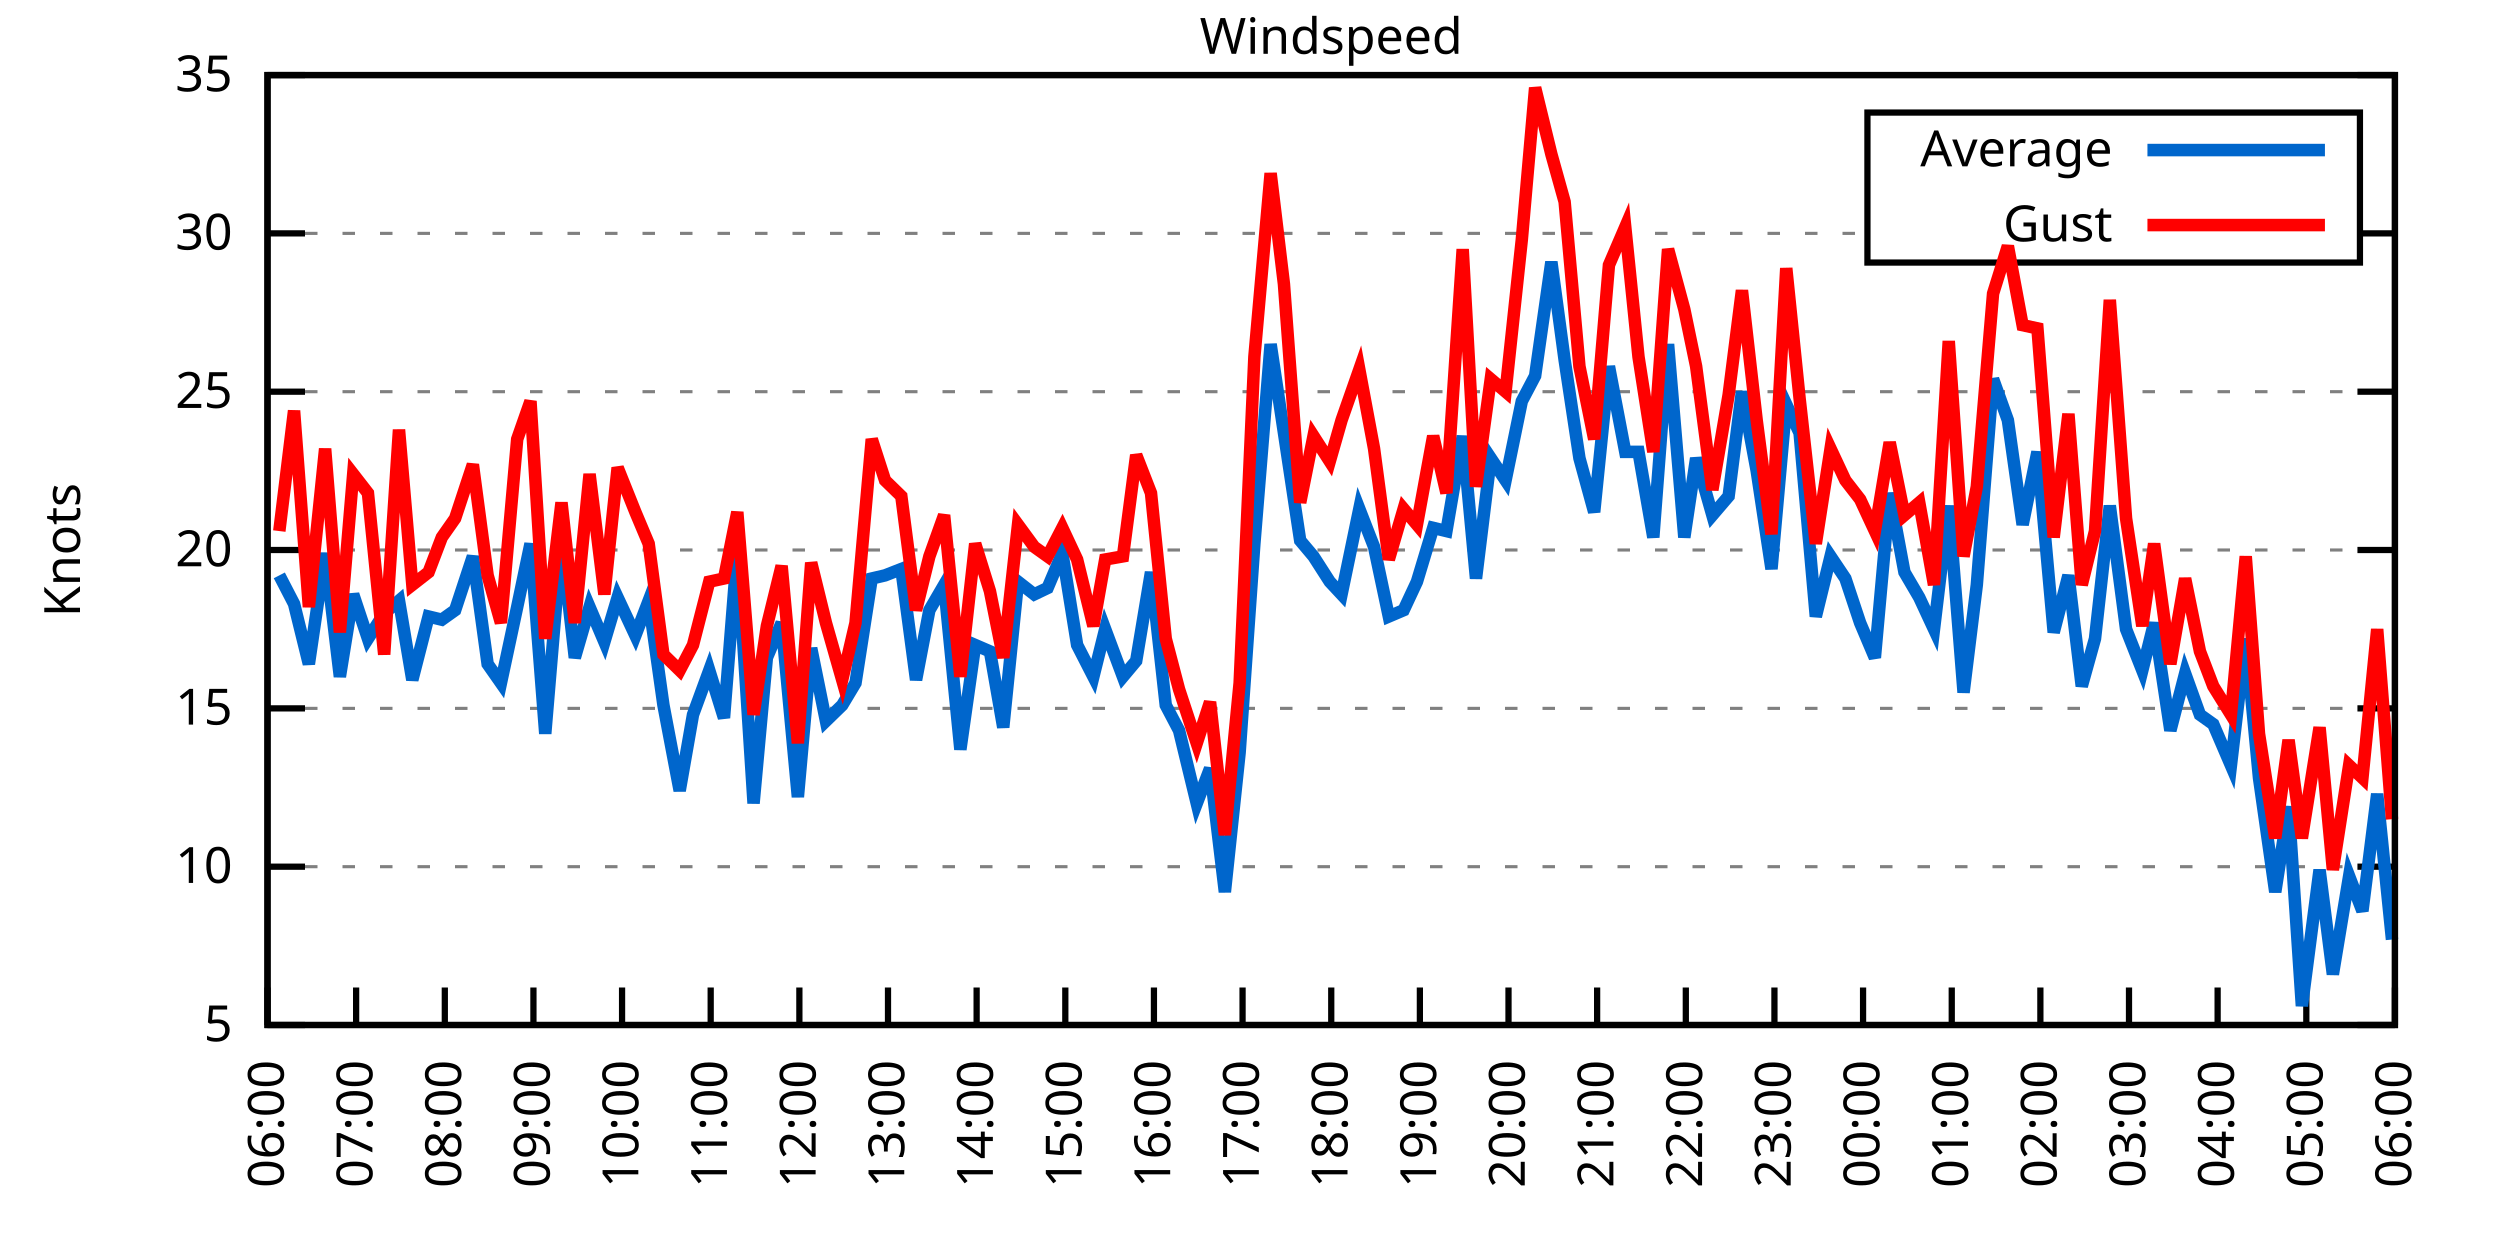
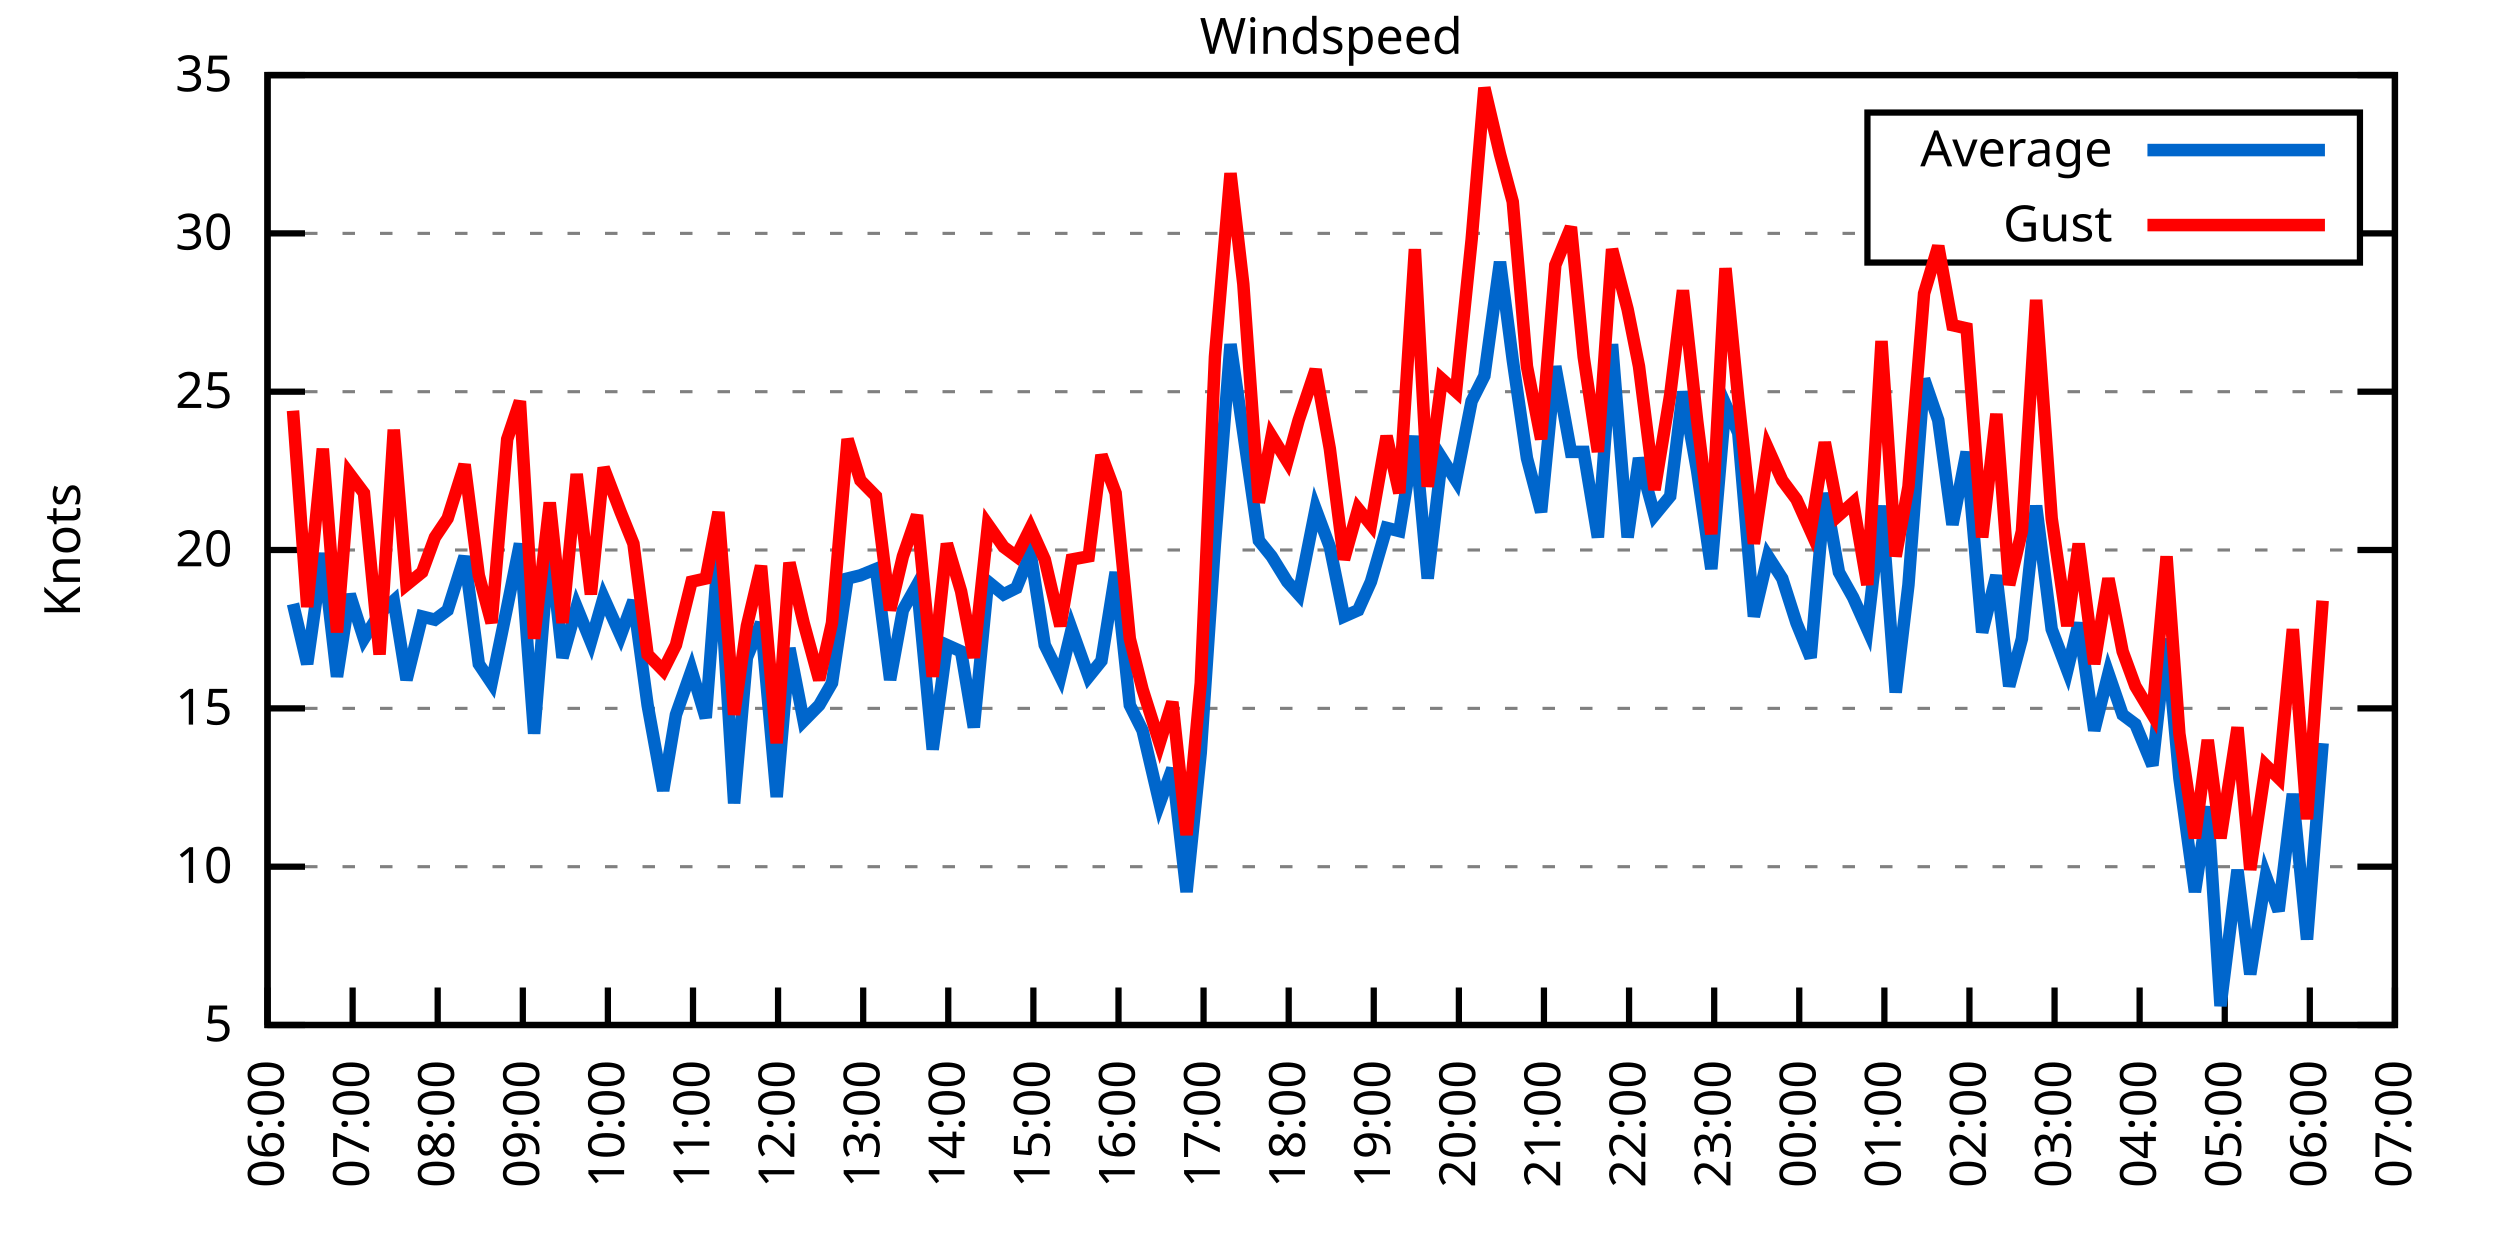
<svg xmlns="http://www.w3.org/2000/svg" xmlns:xlink="http://www.w3.org/1999/xlink" width="400" height="200" viewBox="0 0 400 200">
  <g id="gnuplot_canvas">
    <rect x="0" y="0" width="400" height="200" fill="none" />
    <defs>
      <circle id="gpDot" r="0.5" stroke-width="0.5" stroke="currentColor" />
      <path id="gpPt0" stroke-width="0.333" stroke="currentColor" d="M-1,0 h2 M0,-1 v2" />
      <path id="gpPt1" stroke-width="0.333" stroke="currentColor" d="M-1,-1 L1,1 M1,-1 L-1,1" />
      <path id="gpPt2" stroke-width="0.333" stroke="currentColor" d="M-1,0 L1,0 M0,-1 L0,1 M-1,-1 L1,1 M-1,1 L1,-1" />
      <rect id="gpPt3" stroke-width="0.333" stroke="currentColor" x="-1" y="-1" width="2" height="2" />
      <rect id="gpPt4" stroke-width="0.333" stroke="currentColor" fill="currentColor" x="-1" y="-1" width="2" height="2" />
      <circle id="gpPt5" stroke-width="0.333" stroke="currentColor" cx="0" cy="0" r="1" />
      <use xlink:href="#gpPt5" id="gpPt6" fill="currentColor" stroke="none" />
      <path id="gpPt7" stroke-width="0.333" stroke="currentColor" d="M0,-1.33 L-1.33,0.67 L1.33,0.67 z" />
      <use xlink:href="#gpPt7" id="gpPt8" fill="currentColor" stroke="none" />
      <use xlink:href="#gpPt7" id="gpPt9" stroke="currentColor" transform="rotate(180)" />
      <use xlink:href="#gpPt9" id="gpPt10" fill="currentColor" stroke="none" />
      <use xlink:href="#gpPt3" id="gpPt11" stroke="currentColor" transform="rotate(45)" />
      <use xlink:href="#gpPt11" id="gpPt12" fill="currentColor" stroke="none" />
      <path id="gpPt13" stroke-width="0.333" stroke="currentColor" d="M0,1.330 L1.265,0.411 L0.782,-1.067 L-0.782,-1.076 L-1.265,0.411 z" />
      <use xlink:href="#gpPt13" id="gpPt14" fill="currentColor" stroke="none" />
      <filter id="textbox" filterUnits="objectBoundingBox" x="0" y="0" height="1" width="1">
        <feFlood flood-color="white" flood-opacity="1" result="bgnd" />
        <feComposite in="SourceGraphic" in2="bgnd" operator="atop" />
      </filter>
      <filter id="greybox" filterUnits="objectBoundingBox" x="0" y="0" height="1" width="1">
        <feFlood flood-color="lightgrey" flood-opacity="1" result="grey" />
        <feComposite in="SourceGraphic" in2="grey" operator="atop" />
      </filter>
    </defs>
    <g fill="none" color="white" stroke="currentColor" stroke-width="1.00" stroke-linecap="butt" stroke-linejoin="miter">
</g>
    <g fill="none" color="black" stroke="currentColor" stroke-width="1.00" stroke-linecap="butt" stroke-linejoin="miter">
      <g stroke="none" shape-rendering="crispEdges">
        <polygon fill="rgb(255, 255, 255)" points="42.80,164.00 383.18,164.00 383.18,12.02 42.80,12.02 " />
      </g>
    </g>
    <g fill="none" color="black" stroke="currentColor" stroke-width="1.00" stroke-linecap="butt" stroke-linejoin="miter">
</g>
    <g fill="none" color="black" stroke="black" stroke-width="0.50" stroke-linecap="butt" stroke-linejoin="miter">
</g>
    <g fill="none" color="gray" stroke="currentColor" stroke-width="0.50" stroke-linecap="butt" stroke-linejoin="miter">
      <path stroke="gray" stroke-dasharray="2,4" class="gridline" d="M42.80,164.00 L383.19,164.00  " />
    </g>
    <g fill="none" color="gray" stroke="gray" stroke-width="1.00" stroke-linecap="butt" stroke-linejoin="miter">
</g>
    <g fill="none" color="black" stroke="currentColor" stroke-width="1.00" stroke-linecap="butt" stroke-linejoin="miter">
      <path stroke="black" d="M42.80,164.00 L48.80,164.00 M383.19,164.00 L377.19,164.00  " />
      <g transform="translate(37.20,166.60)" stroke="none" fill="black" font-family="Sans" font-size="8.00" text-anchor="end">
        <text>
          <tspan font-family="Sans"> 5</tspan>
        </text>
      </g>
    </g>
    <g fill="none" color="black" stroke="currentColor" stroke-width="1.00" stroke-linecap="butt" stroke-linejoin="miter">
</g>
    <g fill="none" color="black" stroke="black" stroke-width="0.50" stroke-linecap="butt" stroke-linejoin="miter">
</g>
    <g fill="none" color="gray" stroke="currentColor" stroke-width="0.50" stroke-linecap="butt" stroke-linejoin="miter">
      <path stroke="gray" stroke-dasharray="2,4" class="gridline" d="M42.80,138.67 L383.19,138.67  " />
    </g>
    <g fill="none" color="gray" stroke="gray" stroke-width="1.00" stroke-linecap="butt" stroke-linejoin="miter">
</g>
    <g fill="none" color="black" stroke="currentColor" stroke-width="1.00" stroke-linecap="butt" stroke-linejoin="miter">
      <path stroke="black" d="M42.80,138.67 L48.80,138.67 M383.19,138.67 L377.19,138.67  " />
      <g transform="translate(37.20,141.27)" stroke="none" fill="black" font-family="Sans" font-size="8.00" text-anchor="end">
        <text>
          <tspan font-family="Sans"> 10</tspan>
        </text>
      </g>
    </g>
    <g fill="none" color="black" stroke="currentColor" stroke-width="1.00" stroke-linecap="butt" stroke-linejoin="miter">
</g>
    <g fill="none" color="black" stroke="black" stroke-width="0.50" stroke-linecap="butt" stroke-linejoin="miter">
</g>
    <g fill="none" color="gray" stroke="currentColor" stroke-width="0.50" stroke-linecap="butt" stroke-linejoin="miter">
      <path stroke="gray" stroke-dasharray="2,4" class="gridline" d="M42.80,113.34 L383.19,113.34  " />
    </g>
    <g fill="none" color="gray" stroke="gray" stroke-width="1.00" stroke-linecap="butt" stroke-linejoin="miter">
</g>
    <g fill="none" color="black" stroke="currentColor" stroke-width="1.00" stroke-linecap="butt" stroke-linejoin="miter">
      <path stroke="black" d="M42.80,113.34 L48.80,113.34 M383.19,113.34 L377.19,113.34  " />
      <g transform="translate(37.20,115.94)" stroke="none" fill="black" font-family="Sans" font-size="8.00" text-anchor="end">
        <text>
          <tspan font-family="Sans"> 15</tspan>
        </text>
      </g>
    </g>
    <g fill="none" color="black" stroke="currentColor" stroke-width="1.00" stroke-linecap="butt" stroke-linejoin="miter">
</g>
    <g fill="none" color="black" stroke="black" stroke-width="0.50" stroke-linecap="butt" stroke-linejoin="miter">
</g>
    <g fill="none" color="gray" stroke="currentColor" stroke-width="0.50" stroke-linecap="butt" stroke-linejoin="miter">
      <path stroke="gray" stroke-dasharray="2,4" class="gridline" d="M42.80,88.00 L383.19,88.00  " />
    </g>
    <g fill="none" color="gray" stroke="gray" stroke-width="1.00" stroke-linecap="butt" stroke-linejoin="miter">
</g>
    <g fill="none" color="black" stroke="currentColor" stroke-width="1.00" stroke-linecap="butt" stroke-linejoin="miter">
      <path stroke="black" d="M42.80,88.00 L48.80,88.00 M383.19,88.00 L377.19,88.00  " />
      <g transform="translate(37.20,90.60)" stroke="none" fill="black" font-family="Sans" font-size="8.00" text-anchor="end">
        <text>
          <tspan font-family="Sans"> 20</tspan>
        </text>
      </g>
    </g>
    <g fill="none" color="black" stroke="currentColor" stroke-width="1.00" stroke-linecap="butt" stroke-linejoin="miter">
</g>
    <g fill="none" color="black" stroke="black" stroke-width="0.50" stroke-linecap="butt" stroke-linejoin="miter">
</g>
    <g fill="none" color="gray" stroke="currentColor" stroke-width="0.50" stroke-linecap="butt" stroke-linejoin="miter">
      <path stroke="gray" stroke-dasharray="2,4" class="gridline" d="M42.80,62.67 L383.19,62.67  " />
    </g>
    <g fill="none" color="gray" stroke="gray" stroke-width="1.00" stroke-linecap="butt" stroke-linejoin="miter">
</g>
    <g fill="none" color="black" stroke="currentColor" stroke-width="1.00" stroke-linecap="butt" stroke-linejoin="miter">
      <path stroke="black" d="M42.80,62.67 L48.80,62.67 M383.19,62.67 L377.19,62.67  " />
      <g transform="translate(37.20,65.27)" stroke="none" fill="black" font-family="Sans" font-size="8.00" text-anchor="end">
        <text>
          <tspan font-family="Sans"> 25</tspan>
        </text>
      </g>
    </g>
    <g fill="none" color="black" stroke="currentColor" stroke-width="1.00" stroke-linecap="butt" stroke-linejoin="miter">
</g>
    <g fill="none" color="black" stroke="black" stroke-width="0.50" stroke-linecap="butt" stroke-linejoin="miter">
</g>
    <g fill="none" color="gray" stroke="currentColor" stroke-width="0.50" stroke-linecap="butt" stroke-linejoin="miter">
      <path stroke="gray" stroke-dasharray="2,4" class="gridline" d="M42.80,37.34 L298.79,37.34 M377.59,37.34 L383.19,37.34  " />
    </g>
    <g fill="none" color="gray" stroke="gray" stroke-width="1.00" stroke-linecap="butt" stroke-linejoin="miter">
</g>
    <g fill="none" color="black" stroke="currentColor" stroke-width="1.00" stroke-linecap="butt" stroke-linejoin="miter">
      <path stroke="black" d="M42.80,37.34 L48.80,37.34 M383.19,37.34 L377.19,37.34  " />
      <g transform="translate(37.20,39.94)" stroke="none" fill="black" font-family="Sans" font-size="8.00" text-anchor="end">
        <text>
          <tspan font-family="Sans"> 30</tspan>
        </text>
      </g>
    </g>
    <g fill="none" color="black" stroke="currentColor" stroke-width="1.00" stroke-linecap="butt" stroke-linejoin="miter">
</g>
    <g fill="none" color="black" stroke="black" stroke-width="0.50" stroke-linecap="butt" stroke-linejoin="miter">
</g>
    <g fill="none" color="gray" stroke="currentColor" stroke-width="0.50" stroke-linecap="butt" stroke-linejoin="miter">
      <path stroke="gray" stroke-dasharray="2,4" class="gridline" d="M42.80,12.01 L383.19,12.01  " />
    </g>
    <g fill="none" color="gray" stroke="gray" stroke-width="1.00" stroke-linecap="butt" stroke-linejoin="miter">
</g>
    <g fill="none" color="black" stroke="currentColor" stroke-width="1.00" stroke-linecap="butt" stroke-linejoin="miter">
      <path stroke="black" d="M42.80,12.01 L48.80,12.01 M383.19,12.01 L377.19,12.01  " />
      <g transform="translate(37.20,14.61)" stroke="none" fill="black" font-family="Sans" font-size="8.00" text-anchor="end">
        <text>
          <tspan font-family="Sans"> 35</tspan>
        </text>
      </g>
    </g>
    <g fill="none" color="black" stroke="currentColor" stroke-width="1.00" stroke-linecap="butt" stroke-linejoin="miter">
      <path stroke="black" d="M42.80,164.00 L42.80,158.00  " />
      <g transform="translate(45.40,169.60) rotate(270.00)" stroke="none" fill="black" font-family="Sans" font-size="8.00" text-anchor="end">
        <text>
          <tspan font-family="Sans">06:00</tspan>
        </text>
      </g>
    </g>
    <g fill="none" color="black" stroke="currentColor" stroke-width="1.00" stroke-linecap="butt" stroke-linejoin="miter">
-       <path stroke="black" d="M56.98,164.00 L56.98,158.00  " />
-       <g transform="translate(59.58,169.60) rotate(270.00)" stroke="none" fill="black" font-family="Sans" font-size="8.00" text-anchor="end">
+       <path stroke="black" d="M56.42,164.00 L56.42,158.00  " />
+       <g transform="translate(59.02,169.60) rotate(270.00)" stroke="none" fill="black" font-family="Sans" font-size="8.00" text-anchor="end">
        <text>
          <tspan font-family="Sans">07:00</tspan>
        </text>
      </g>
    </g>
    <g fill="none" color="black" stroke="currentColor" stroke-width="1.00" stroke-linecap="butt" stroke-linejoin="miter">
-       <path stroke="black" d="M71.17,164.00 L71.17,158.00  " />
-       <g transform="translate(73.77,169.60) rotate(270.00)" stroke="none" fill="black" font-family="Sans" font-size="8.00" text-anchor="end">
+       <path stroke="black" d="M70.03,164.00 L70.03,158.00  " />
+       <g transform="translate(72.63,169.60) rotate(270.00)" stroke="none" fill="black" font-family="Sans" font-size="8.00" text-anchor="end">
        <text>
          <tspan font-family="Sans">08:00</tspan>
        </text>
      </g>
    </g>
    <g fill="none" color="black" stroke="currentColor" stroke-width="1.00" stroke-linecap="butt" stroke-linejoin="miter">
-       <path stroke="black" d="M85.35,164.00 L85.35,158.00  " />
-       <g transform="translate(87.95,169.60) rotate(270.00)" stroke="none" fill="black" font-family="Sans" font-size="8.00" text-anchor="end">
+       <path stroke="black" d="M83.65,164.00 L83.65,158.00  " />
+       <g transform="translate(86.25,169.60) rotate(270.00)" stroke="none" fill="black" font-family="Sans" font-size="8.00" text-anchor="end">
        <text>
          <tspan font-family="Sans">09:00</tspan>
        </text>
      </g>
    </g>
    <g fill="none" color="black" stroke="currentColor" stroke-width="1.00" stroke-linecap="butt" stroke-linejoin="miter">
-       <path stroke="black" d="M99.53,164.00 L99.53,158.00  " />
-       <g transform="translate(102.13,169.60) rotate(270.00)" stroke="none" fill="black" font-family="Sans" font-size="8.00" text-anchor="end">
+       <path stroke="black" d="M97.26,164.00 L97.26,158.00  " />
+       <g transform="translate(99.86,169.60) rotate(270.00)" stroke="none" fill="black" font-family="Sans" font-size="8.00" text-anchor="end">
        <text>
          <tspan font-family="Sans">10:00</tspan>
        </text>
      </g>
    </g>
    <g fill="none" color="black" stroke="currentColor" stroke-width="1.00" stroke-linecap="butt" stroke-linejoin="miter">
-       <path stroke="black" d="M113.71,164.00 L113.71,158.00  " />
-       <g transform="translate(116.31,169.60) rotate(270.00)" stroke="none" fill="black" font-family="Sans" font-size="8.00" text-anchor="end">
+       <path stroke="black" d="M110.88,164.00 L110.88,158.00  " />
+       <g transform="translate(113.48,169.60) rotate(270.00)" stroke="none" fill="black" font-family="Sans" font-size="8.00" text-anchor="end">
        <text>
          <tspan font-family="Sans">11:00</tspan>
        </text>
      </g>
    </g>
    <g fill="none" color="black" stroke="currentColor" stroke-width="1.00" stroke-linecap="butt" stroke-linejoin="miter">
-       <path stroke="black" d="M127.90,164.00 L127.90,158.00  " />
-       <g transform="translate(130.50,169.60) rotate(270.00)" stroke="none" fill="black" font-family="Sans" font-size="8.00" text-anchor="end">
+       <path stroke="black" d="M124.49,164.00 L124.49,158.00  " />
+       <g transform="translate(127.09,169.60) rotate(270.00)" stroke="none" fill="black" font-family="Sans" font-size="8.00" text-anchor="end">
        <text>
          <tspan font-family="Sans">12:00</tspan>
        </text>
      </g>
    </g>
    <g fill="none" color="black" stroke="currentColor" stroke-width="1.00" stroke-linecap="butt" stroke-linejoin="miter">
-       <path stroke="black" d="M142.08,164.00 L142.08,158.00  " />
-       <g transform="translate(144.68,169.60) rotate(270.00)" stroke="none" fill="black" font-family="Sans" font-size="8.00" text-anchor="end">
+       <path stroke="black" d="M138.11,164.00 L138.11,158.00  " />
+       <g transform="translate(140.71,169.60) rotate(270.00)" stroke="none" fill="black" font-family="Sans" font-size="8.00" text-anchor="end">
        <text>
          <tspan font-family="Sans">13:00</tspan>
        </text>
      </g>
    </g>
    <g fill="none" color="black" stroke="currentColor" stroke-width="1.00" stroke-linecap="butt" stroke-linejoin="miter">
-       <path stroke="black" d="M156.26,164.00 L156.26,158.00  " />
-       <g transform="translate(158.86,169.60) rotate(270.00)" stroke="none" fill="black" font-family="Sans" font-size="8.00" text-anchor="end">
+       <path stroke="black" d="M151.72,164.00 L151.72,158.00  " />
+       <g transform="translate(154.32,169.60) rotate(270.00)" stroke="none" fill="black" font-family="Sans" font-size="8.00" text-anchor="end">
        <text>
          <tspan font-family="Sans">14:00</tspan>
        </text>
      </g>
    </g>
    <g fill="none" color="black" stroke="currentColor" stroke-width="1.00" stroke-linecap="butt" stroke-linejoin="miter">
-       <path stroke="black" d="M170.45,164.00 L170.45,158.00  " />
-       <g transform="translate(173.05,169.60) rotate(270.00)" stroke="none" fill="black" font-family="Sans" font-size="8.00" text-anchor="end">
+       <path stroke="black" d="M165.34,164.00 L165.34,158.00  " />
+       <g transform="translate(167.94,169.60) rotate(270.00)" stroke="none" fill="black" font-family="Sans" font-size="8.00" text-anchor="end">
        <text>
          <tspan font-family="Sans">15:00</tspan>
        </text>
      </g>
    </g>
    <g fill="none" color="black" stroke="currentColor" stroke-width="1.00" stroke-linecap="butt" stroke-linejoin="miter">
-       <path stroke="black" d="M184.63,164.00 L184.63,158.00  " />
-       <g transform="translate(187.23,169.60) rotate(270.00)" stroke="none" fill="black" font-family="Sans" font-size="8.00" text-anchor="end">
+       <path stroke="black" d="M178.96,164.00 L178.96,158.00  " />
+       <g transform="translate(181.56,169.60) rotate(270.00)" stroke="none" fill="black" font-family="Sans" font-size="8.00" text-anchor="end">
        <text>
          <tspan font-family="Sans">16:00</tspan>
        </text>
      </g>
    </g>
    <g fill="none" color="black" stroke="currentColor" stroke-width="1.00" stroke-linecap="butt" stroke-linejoin="miter">
-       <path stroke="black" d="M198.81,164.00 L198.81,158.00  " />
-       <g transform="translate(201.41,169.60) rotate(270.00)" stroke="none" fill="black" font-family="Sans" font-size="8.00" text-anchor="end">
+       <path stroke="black" d="M192.57,164.00 L192.57,158.00  " />
+       <g transform="translate(195.17,169.60) rotate(270.00)" stroke="none" fill="black" font-family="Sans" font-size="8.00" text-anchor="end">
        <text>
          <tspan font-family="Sans">17:00</tspan>
        </text>
      </g>
    </g>
    <g fill="none" color="black" stroke="currentColor" stroke-width="1.00" stroke-linecap="butt" stroke-linejoin="miter">
-       <path stroke="black" d="M213.00,164.00 L213.00,158.00  " />
-       <g transform="translate(215.60,169.60) rotate(270.00)" stroke="none" fill="black" font-family="Sans" font-size="8.00" text-anchor="end">
+       <path stroke="black" d="M206.19,164.00 L206.19,158.00  " />
+       <g transform="translate(208.79,169.60) rotate(270.00)" stroke="none" fill="black" font-family="Sans" font-size="8.00" text-anchor="end">
        <text>
          <tspan font-family="Sans">18:00</tspan>
        </text>
      </g>
    </g>
    <g fill="none" color="black" stroke="currentColor" stroke-width="1.00" stroke-linecap="butt" stroke-linejoin="miter">
-       <path stroke="black" d="M227.18,164.00 L227.18,158.00  " />
-       <g transform="translate(229.78,169.60) rotate(270.00)" stroke="none" fill="black" font-family="Sans" font-size="8.00" text-anchor="end">
+       <path stroke="black" d="M219.80,164.00 L219.80,158.00  " />
+       <g transform="translate(222.40,169.60) rotate(270.00)" stroke="none" fill="black" font-family="Sans" font-size="8.00" text-anchor="end">
        <text>
          <tspan font-family="Sans">19:00</tspan>
        </text>
      </g>
    </g>
    <g fill="none" color="black" stroke="currentColor" stroke-width="1.00" stroke-linecap="butt" stroke-linejoin="miter">
-       <path stroke="black" d="M241.36,164.00 L241.36,158.00  " />
-       <g transform="translate(243.96,169.60) rotate(270.00)" stroke="none" fill="black" font-family="Sans" font-size="8.00" text-anchor="end">
+       <path stroke="black" d="M233.42,164.00 L233.42,158.00  " />
+       <g transform="translate(236.02,169.60) rotate(270.00)" stroke="none" fill="black" font-family="Sans" font-size="8.00" text-anchor="end">
        <text>
          <tspan font-family="Sans">20:00</tspan>
        </text>
      </g>
    </g>
    <g fill="none" color="black" stroke="currentColor" stroke-width="1.00" stroke-linecap="butt" stroke-linejoin="miter">
-       <path stroke="black" d="M255.54,164.00 L255.54,158.00  " />
-       <g transform="translate(258.14,169.60) rotate(270.00)" stroke="none" fill="black" font-family="Sans" font-size="8.00" text-anchor="end">
+       <path stroke="black" d="M247.03,164.00 L247.03,158.00  " />
+       <g transform="translate(249.63,169.60) rotate(270.00)" stroke="none" fill="black" font-family="Sans" font-size="8.00" text-anchor="end">
        <text>
          <tspan font-family="Sans">21:00</tspan>
        </text>
      </g>
    </g>
    <g fill="none" color="black" stroke="currentColor" stroke-width="1.00" stroke-linecap="butt" stroke-linejoin="miter">
-       <path stroke="black" d="M269.73,164.00 L269.73,158.00  " />
-       <g transform="translate(272.33,169.60) rotate(270.00)" stroke="none" fill="black" font-family="Sans" font-size="8.00" text-anchor="end">
+       <path stroke="black" d="M260.65,164.00 L260.65,158.00  " />
+       <g transform="translate(263.25,169.60) rotate(270.00)" stroke="none" fill="black" font-family="Sans" font-size="8.00" text-anchor="end">
        <text>
          <tspan font-family="Sans">22:00</tspan>
        </text>
      </g>
    </g>
    <g fill="none" color="black" stroke="currentColor" stroke-width="1.00" stroke-linecap="butt" stroke-linejoin="miter">
-       <path stroke="black" d="M283.91,164.00 L283.91,158.00  " />
-       <g transform="translate(286.51,169.60) rotate(270.00)" stroke="none" fill="black" font-family="Sans" font-size="8.00" text-anchor="end">
+       <path stroke="black" d="M274.27,164.00 L274.27,158.00  " />
+       <g transform="translate(276.87,169.60) rotate(270.00)" stroke="none" fill="black" font-family="Sans" font-size="8.00" text-anchor="end">
        <text>
          <tspan font-family="Sans">23:00</tspan>
        </text>
      </g>
    </g>
    <g fill="none" color="black" stroke="currentColor" stroke-width="1.00" stroke-linecap="butt" stroke-linejoin="miter">
-       <path stroke="black" d="M298.09,164.00 L298.09,158.00  " />
-       <g transform="translate(300.69,169.60) rotate(270.00)" stroke="none" fill="black" font-family="Sans" font-size="8.00" text-anchor="end">
+       <path stroke="black" d="M287.88,164.00 L287.88,158.00  " />
+       <g transform="translate(290.48,169.60) rotate(270.00)" stroke="none" fill="black" font-family="Sans" font-size="8.00" text-anchor="end">
        <text>
          <tspan font-family="Sans">00:00</tspan>
        </text>
      </g>
    </g>
    <g fill="none" color="black" stroke="currentColor" stroke-width="1.00" stroke-linecap="butt" stroke-linejoin="miter">
-       <path stroke="black" d="M312.28,164.00 L312.28,158.00  " />
-       <g transform="translate(314.88,169.60) rotate(270.00)" stroke="none" fill="black" font-family="Sans" font-size="8.00" text-anchor="end">
+       <path stroke="black" d="M301.50,164.00 L301.50,158.00  " />
+       <g transform="translate(304.10,169.60) rotate(270.00)" stroke="none" fill="black" font-family="Sans" font-size="8.00" text-anchor="end">
        <text>
          <tspan font-family="Sans">01:00</tspan>
        </text>
      </g>
    </g>
    <g fill="none" color="black" stroke="currentColor" stroke-width="1.00" stroke-linecap="butt" stroke-linejoin="miter">
-       <path stroke="black" d="M326.46,164.00 L326.46,158.00  " />
-       <g transform="translate(329.06,169.60) rotate(270.00)" stroke="none" fill="black" font-family="Sans" font-size="8.00" text-anchor="end">
+       <path stroke="black" d="M315.11,164.00 L315.11,158.00  " />
+       <g transform="translate(317.71,169.60) rotate(270.00)" stroke="none" fill="black" font-family="Sans" font-size="8.00" text-anchor="end">
        <text>
          <tspan font-family="Sans">02:00</tspan>
        </text>
      </g>
    </g>
    <g fill="none" color="black" stroke="currentColor" stroke-width="1.00" stroke-linecap="butt" stroke-linejoin="miter">
-       <path stroke="black" d="M340.64,164.00 L340.64,158.00  " />
-       <g transform="translate(343.24,169.60) rotate(270.00)" stroke="none" fill="black" font-family="Sans" font-size="8.00" text-anchor="end">
+       <path stroke="black" d="M328.73,164.00 L328.73,158.00  " />
+       <g transform="translate(331.33,169.60) rotate(270.00)" stroke="none" fill="black" font-family="Sans" font-size="8.00" text-anchor="end">
        <text>
          <tspan font-family="Sans">03:00</tspan>
        </text>
      </g>
    </g>
    <g fill="none" color="black" stroke="currentColor" stroke-width="1.00" stroke-linecap="butt" stroke-linejoin="miter">
-       <path stroke="black" d="M354.82,164.00 L354.82,158.00  " />
-       <g transform="translate(357.42,169.60) rotate(270.00)" stroke="none" fill="black" font-family="Sans" font-size="8.00" text-anchor="end">
+       <path stroke="black" d="M342.34,164.00 L342.34,158.00  " />
+       <g transform="translate(344.94,169.60) rotate(270.00)" stroke="none" fill="black" font-family="Sans" font-size="8.00" text-anchor="end">
        <text>
          <tspan font-family="Sans">04:00</tspan>
        </text>
      </g>
    </g>
    <g fill="none" color="black" stroke="currentColor" stroke-width="1.00" stroke-linecap="butt" stroke-linejoin="miter">
-       <path stroke="black" d="M369.01,164.00 L369.01,158.00  " />
-       <g transform="translate(371.61,169.60) rotate(270.00)" stroke="none" fill="black" font-family="Sans" font-size="8.00" text-anchor="end">
+       <path stroke="black" d="M355.96,164.00 L355.96,158.00  " />
+       <g transform="translate(358.56,169.60) rotate(270.00)" stroke="none" fill="black" font-family="Sans" font-size="8.00" text-anchor="end">
        <text>
          <tspan font-family="Sans">05:00</tspan>
+         </text>
+       </g>
+     </g>
+     <g fill="none" color="black" stroke="currentColor" stroke-width="1.00" stroke-linecap="butt" stroke-linejoin="miter">
+       <path stroke="black" d="M369.57,164.00 L369.57,158.00  " />
+       <g transform="translate(372.17,169.60) rotate(270.00)" stroke="none" fill="black" font-family="Sans" font-size="8.00" text-anchor="end">
+         <text>
+           <tspan font-family="Sans">06:00</tspan>
        </text>
      </g>
    </g>
    <g fill="none" color="black" stroke="currentColor" stroke-width="1.00" stroke-linecap="butt" stroke-linejoin="miter">
      <path stroke="black" d="M383.19,164.00 L383.19,158.00  " />
      <g transform="translate(385.79,169.60) rotate(270.00)" stroke="none" fill="black" font-family="Sans" font-size="8.00" text-anchor="end">
        <text>
-           <tspan font-family="Sans">06:00</tspan>
+           <tspan font-family="Sans">07:00</tspan>
        </text>
      </g>
    </g>
    <g fill="none" color="black" stroke="currentColor" stroke-width="1.00" stroke-linecap="butt" stroke-linejoin="miter">
</g>
    <g fill="none" color="black" stroke="currentColor" stroke-width="1.00" stroke-linecap="butt" stroke-linejoin="miter">
      <path stroke="black" d="M42.80,12.01 L42.80,164.00 L383.19,164.00 L383.19,12.01 L42.80,12.01 Z  " />
    </g>
    <g fill="none" color="black" stroke="currentColor" stroke-width="1.00" stroke-linecap="butt" stroke-linejoin="miter">
</g>
    <g fill="none" color="black" stroke="currentColor" stroke-width="1.00" stroke-linecap="butt" stroke-linejoin="miter">
      <path stroke="black" d="M298.79,42.01 L298.79,18.01 L377.59,18.01 L377.59,42.01 L298.79,42.01 Z  " />
    </g>
    <g id="Windspeed_plot_1">
      <g fill="none" color="white" stroke="black" stroke-width="2.00" stroke-linecap="butt" stroke-linejoin="miter">
</g>
      <g fill="none" color="black" stroke="currentColor" stroke-width="2.00" stroke-linecap="butt" stroke-linejoin="miter">
        <g transform="translate(337.99,26.61)" stroke="none" fill="black" font-family="Sans" font-size="8.00" text-anchor="end">
          <text>
            <tspan font-family="Sans">Average</tspan>
          </text>
        </g>
      </g>
      <g fill="none" color="black" stroke="currentColor" stroke-width="2.00" stroke-linecap="butt" stroke-linejoin="miter">
-         <path stroke="rgb(  0, 102, 204)" d="M343.59,24.01 L371.99,24.01 M44.69,92.06 L47.05,96.62 L49.42,106.24 L52.02,88.51 L54.38,108.27 L56.51,95.10   L58.87,102.19 L61.47,98.14 L63.84,96.11 L65.97,108.78 L68.57,98.64 L70.69,99.15 L72.82,97.63 L75.66,89.02   L78.02,106.24 L80.15,109.28 L82.75,97.12 L84.88,86.99 L87.24,117.39 L89.84,86.49 L91.97,105.23 L94.33,97.12   L96.70,102.70 L98.82,95.60 L101.66,101.68 L103.79,96.11 L106.15,112.83 L108.75,126.51 L110.88,114.35 L113.48,107.26   L115.84,114.86 L117.97,88.00 L120.57,128.54 L122.70,105.23 L125.06,99.66 L127.66,127.52 L129.79,103.71 L132.15,115.36   L134.75,112.83 L136.88,109.28 L139.48,92.56 L141.61,92.06 L144.21,91.04 L146.57,108.78 L148.70,97.63 L151.06,93.58   L153.66,119.92 L156.03,103.20 L158.39,104.22 L160.52,116.38 L162.88,93.07 L165.48,95.10 L167.61,94.08 L169.97,88.51   L172.34,103.20 L174.94,108.27 L176.83,100.67 L179.67,108.27 L181.79,105.74 L184.16,91.55 L186.52,112.83 L188.65,116.88   L191.48,128.54 L193.61,122.96 L195.98,142.72 L198.34,120.43 L200.70,86.99 L203.30,55.07 L205.43,69.26 L208.03,86.49   L210.16,89.02 L212.76,93.07 L214.65,95.10 L217.49,81.42 L219.85,87.50 L222.21,98.64 L224.58,97.63 L226.71,93.07   L229.31,84.46 L231.43,84.97 L234.03,69.77 L236.16,92.56 L238.52,73.31 L240.89,76.86 L243.49,64.19 L245.62,60.14   L248.22,41.90 L250.34,57.61 L252.71,73.31 L255.07,81.93 L257.43,58.62 L260.04,72.30 L262.16,72.30 L264.53,85.98   L266.89,55.07 L269.49,85.98 L271.38,73.31 L273.98,82.43 L276.58,79.39 L278.71,62.67 L281.07,75.34 L283.44,91.04   L285.80,64.70 L287.93,69.26 L290.53,98.64 L292.89,89.02 L295.26,92.56 L297.62,99.66 L299.98,105.23 L302.35,78.89   L304.71,91.55 L307.08,95.60 L309.44,100.67 L311.80,80.91 L314.17,110.80 L316.29,93.58 L318.89,60.65 L321.26,67.23   L323.62,83.95 L325.99,72.30 L328.59,101.18 L330.95,92.06 L333.08,109.79 L335.20,102.19 L337.57,80.91 L340.17,100.67   L342.77,107.26 L344.66,99.66 L347.26,116.88 L349.62,107.76 L351.99,114.35 L354.12,115.87 L356.95,122.46 L359.32,102.19   L361.44,124.48 L364.04,142.72 L366.17,129.04 L368.30,160.96 L371.13,139.17 L373.26,155.89 L375.86,140.19 L377.99,145.76   L380.35,127.02 L382.72,150.32  " />
+         <path stroke="rgb(  0, 102, 204)" d="M343.59,24.01 L371.99,24.01 M46.88,96.62 L49.15,106.24 L51.65,88.51 L53.92,108.27 L55.96,95.10 L58.23,102.19   L60.73,98.14 L63.00,96.11 L65.04,108.78 L67.54,98.64 L69.58,99.15 L71.62,97.63 L74.34,89.02 L76.61,106.24   L78.65,109.28 L81.15,97.12 L83.19,86.99 L85.46,117.39 L87.96,86.49 L90.00,105.23 L92.27,97.12 L94.54,102.70   L96.58,95.60 L99.30,101.68 L101.35,96.11 L103.62,112.83 L106.11,126.51 L108.15,114.35 L110.65,107.26 L112.92,114.86   L114.96,88.00 L117.46,128.54 L119.50,105.23 L121.77,99.66 L124.27,127.52 L126.31,103.71 L128.58,115.36 L131.07,112.83   L133.12,109.28 L135.61,92.56 L137.66,92.06 L140.15,91.04 L142.42,108.78 L144.46,97.63 L146.73,93.58 L149.23,119.92   L151.50,103.20 L153.77,104.22 L155.81,116.38 L158.08,93.07 L160.57,95.10 L162.62,94.08 L164.89,88.51 L167.16,103.20   L169.65,108.27 L171.47,100.67 L174.19,108.27 L176.23,105.74 L178.50,91.55 L180.77,112.83 L182.81,116.88 L185.54,128.54   L187.58,122.96 L189.85,142.72 L192.12,120.43 L194.39,86.99 L196.88,55.07 L198.93,69.26 L201.42,86.49 L203.46,89.02   L205.96,93.07 L207.78,95.10 L210.50,81.42 L212.77,87.50 L215.04,98.64 L217.31,97.63 L219.35,93.07 L221.85,84.46   L223.89,84.97 L226.38,69.77 L228.43,92.56 L230.70,73.31 L232.96,76.86 L235.46,64.19 L237.50,60.14 L240.00,41.90   L242.04,57.61 L244.31,73.31 L246.58,81.93 L248.85,58.62 L251.35,72.30 L253.39,72.30 L255.66,85.98 L257.93,55.07   L260.42,85.98 L262.24,73.31 L264.73,82.43 L267.23,79.39 L269.27,62.67 L271.54,75.34 L273.81,91.04 L276.08,64.70   L278.12,69.26 L280.62,98.64 L282.89,89.02 L285.16,92.56 L287.43,99.66 L289.70,105.23 L291.97,78.89 L294.23,91.55   L296.50,95.60 L298.77,100.67 L301.04,80.91 L303.31,110.80 L305.35,93.58 L307.85,60.65 L310.12,67.23 L312.39,83.95   L314.66,72.30 L317.15,101.18 L319.42,92.06 L321.47,109.79 L323.51,102.19 L325.78,80.91 L328.27,100.67 L330.77,107.26   L332.59,99.66 L335.08,116.88 L337.35,107.76 L339.62,114.35 L341.66,115.87 L344.39,122.46 L346.65,102.19 L348.70,124.48   L351.19,142.72 L353.24,129.04 L355.28,160.96 L358.00,139.17 L360.04,155.89 L362.54,140.19 L364.58,145.76 L366.85,127.02   L369.12,150.32 L371.62,118.91  " />
      </g>
    </g>
    <g id="Windspeed_plot_2">
      <g fill="none" color="black" stroke="currentColor" stroke-width="2.00" stroke-linecap="butt" stroke-linejoin="miter">
        <g transform="translate(337.99,38.61)" stroke="none" fill="black" font-family="Sans" font-size="8.00" text-anchor="end">
          <text>
            <tspan font-family="Sans">Gust</tspan>
          </text>
        </g>
      </g>
      <g fill="none" color="black" stroke="currentColor" stroke-width="2.00" stroke-linecap="butt" stroke-linejoin="miter">
-         <path stroke="rgb(255,   0,   0)" d="M343.59,36.01 L371.99,36.01 M44.69,84.97 L47.05,65.71 L49.42,97.12 L52.02,71.79 L54.38,101.18 L56.51,75.85   L58.87,78.89 L61.47,104.72 L63.84,68.75 L65.97,93.58 L68.57,91.55 L70.69,85.98 L72.82,82.94 L75.66,74.33   L78.02,92.06 L80.15,99.66 L82.75,70.27 L84.88,64.19 L87.24,102.19 L89.84,80.41 L91.97,99.66 L94.33,75.85   L96.70,95.10 L98.82,74.83 L101.66,81.93 L103.79,86.99 L106.15,104.72 L108.75,107.26 L110.88,103.20 L113.48,93.07   L115.84,92.56 L117.97,81.93 L120.57,114.35 L122.70,100.16 L125.06,90.54 L127.66,118.91 L129.79,90.03 L132.15,99.66   L134.75,108.78 L136.88,99.66 L139.48,70.27 L141.61,76.86 L144.21,79.39 L146.57,97.63 L148.70,89.02 L151.06,82.43   L153.66,108.27 L156.03,86.99 L158.39,94.59 L160.52,105.23 L162.88,83.95 L165.48,87.50 L167.61,89.02 L169.97,84.46   L172.34,89.52 L174.94,100.16 L176.83,89.52 L179.67,89.02 L181.79,72.81 L184.16,78.89 L186.52,102.19 L188.65,110.30   L191.48,118.91 L193.61,112.32 L195.98,133.60 L198.34,109.28 L200.70,57.10 L203.30,27.72 L205.43,45.45 L208.03,80.41   L210.16,69.77 L212.76,73.82 L214.65,67.23 L217.49,59.13 L219.85,71.79 L222.21,89.52 L224.58,81.42 L226.71,83.95   L229.31,69.77 L231.43,78.89 L234.03,39.87 L236.16,77.87 L238.52,60.65 L240.89,62.67 L243.49,38.35 L245.62,14.04   L248.22,24.68 L250.34,32.28 L252.71,58.62 L255.07,70.27 L257.43,42.41 L260.04,36.33 L262.16,57.10 L264.53,72.30   L266.89,39.87 L269.49,49.50 L271.38,58.62 L273.98,78.38 L276.58,63.18 L278.71,46.46 L281.07,67.23 L283.44,85.47   L285.80,42.91 L287.93,63.69 L290.53,86.99 L292.89,71.79 L295.26,76.86 L297.62,79.90 L299.98,84.97 L302.35,70.78   L304.71,82.43 L307.08,80.41 L309.44,93.58 L311.80,54.57 L314.17,89.02 L316.29,77.87 L318.89,46.97 L321.26,39.37   L323.62,52.03 L325.99,52.54 L328.59,85.98 L330.95,66.22 L333.08,93.58 L335.20,84.97 L337.57,47.98 L340.17,82.94   L342.77,100.16 L344.66,86.99 L347.26,106.24 L349.62,92.56 L351.99,104.22 L354.12,109.79 L356.95,114.35 L359.32,89.02   L361.44,117.39 L364.04,134.11 L366.17,118.40 L368.30,134.11 L371.13,116.38 L373.26,139.17 L375.86,122.46 L377.99,124.48   L380.35,100.67 L382.72,131.07  " />
+         <path stroke="rgb(255,   0,   0)" d="M343.59,36.01 L371.99,36.01 M46.88,65.71 L49.15,97.12 L51.65,71.79 L53.92,101.18 L55.96,75.85 L58.23,78.89   L60.73,104.72 L63.00,68.75 L65.04,93.58 L67.54,91.55 L69.58,85.98 L71.62,82.94 L74.34,74.33 L76.61,92.06   L78.65,99.66 L81.15,70.27 L83.19,64.19 L85.46,102.19 L87.96,80.41 L90.00,99.66 L92.27,75.85 L94.54,95.10   L96.58,74.83 L99.30,81.93 L101.35,86.99 L103.62,104.72 L106.11,107.26 L108.15,103.20 L110.65,93.07 L112.92,92.56   L114.96,81.93 L117.46,114.35 L119.50,100.16 L121.77,90.54 L124.27,118.91 L126.31,90.03 L128.58,99.66 L131.07,108.78   L133.12,99.66 L135.61,70.27 L137.66,76.86 L140.15,79.39 L142.42,97.63 L144.46,89.02 L146.73,82.43 L149.23,108.27   L151.50,86.99 L153.77,94.59 L155.81,105.23 L158.08,83.95 L160.57,87.50 L162.62,89.02 L164.89,84.46 L167.16,89.52   L169.65,100.16 L171.47,89.52 L174.19,89.02 L176.23,72.81 L178.50,78.89 L180.77,102.19 L182.81,110.30 L185.54,118.91   L187.58,112.32 L189.85,133.60 L192.12,109.28 L194.39,57.10 L196.88,27.72 L198.93,45.45 L201.42,80.41 L203.46,69.77   L205.96,73.82 L207.78,67.23 L210.50,59.13 L212.77,71.79 L215.04,89.52 L217.31,81.42 L219.35,83.95 L221.85,69.77   L223.89,78.89 L226.38,39.87 L228.43,77.87 L230.70,60.65 L232.96,62.67 L235.46,38.35 L237.50,14.04 L240.00,24.68   L242.04,32.28 L244.31,58.62 L246.58,70.27 L248.85,42.41 L251.35,36.33 L253.39,57.10 L255.66,72.30 L257.93,39.87   L260.42,49.50 L262.24,58.62 L264.73,78.38 L267.23,63.18 L269.27,46.46 L271.54,67.23 L273.81,85.47 L276.08,42.91   L278.12,63.69 L280.62,86.99 L282.89,71.79 L285.16,76.86 L287.43,79.90 L289.70,84.97 L291.97,70.78 L294.23,82.43   L296.50,80.41 L298.77,93.58 L301.04,54.57 L303.31,89.02 L305.35,77.87 L307.85,46.97 L310.12,39.37 L312.39,52.03   L314.66,52.54 L317.15,85.98 L319.42,66.22 L321.47,93.58 L323.51,84.97 L325.78,47.98 L328.27,82.94 L330.77,100.16   L332.59,86.99 L335.08,106.24 L337.35,92.56 L339.62,104.22 L341.66,109.79 L344.39,114.35 L346.65,89.02 L348.70,117.39   L351.19,134.11 L353.24,118.40 L355.28,134.11 L358.00,116.38 L360.04,139.17 L362.54,122.46 L364.58,124.48 L366.85,100.67   L369.12,131.07 L371.62,96.11  " />
      </g>
    </g>
    <g fill="none" color="black" stroke="currentColor" stroke-width="2.00" stroke-linecap="butt" stroke-linejoin="miter">
</g>
    <g fill="none" color="black" stroke="black" stroke-width="1.00" stroke-linecap="butt" stroke-linejoin="miter">
</g>
    <g fill="none" color="black" stroke="currentColor" stroke-width="1.00" stroke-linecap="butt" stroke-linejoin="miter">
      <path stroke="black" d="M42.80,12.01 L42.80,164.00 L383.19,164.00 L383.19,12.01 L42.80,12.01 Z  " />
      <g transform="translate(12.80,88.01) rotate(270.00)" stroke="none" fill="black" font-family="Sans" font-size="8.00" text-anchor="middle">
        <text>
          <tspan font-family="Sans">Knots</tspan>
        </text>
      </g>
    </g>
    <g fill="none" color="black" stroke="currentColor" stroke-width="1.00" stroke-linecap="butt" stroke-linejoin="miter">
</g>
    <g fill="none" color="black" stroke="currentColor" stroke-width="1.00" stroke-linecap="butt" stroke-linejoin="miter">
      <g transform="translate(212.99,8.61)" stroke="none" fill="black" font-family="Sans" font-size="8.00" text-anchor="middle">
        <text>
          <tspan font-family="Sans">Windspeed</tspan>
        </text>
      </g>
    </g>
    <g fill="none" color="black" stroke="currentColor" stroke-width="1.00" stroke-linecap="butt" stroke-linejoin="miter">
</g>
  </g>
</svg>
